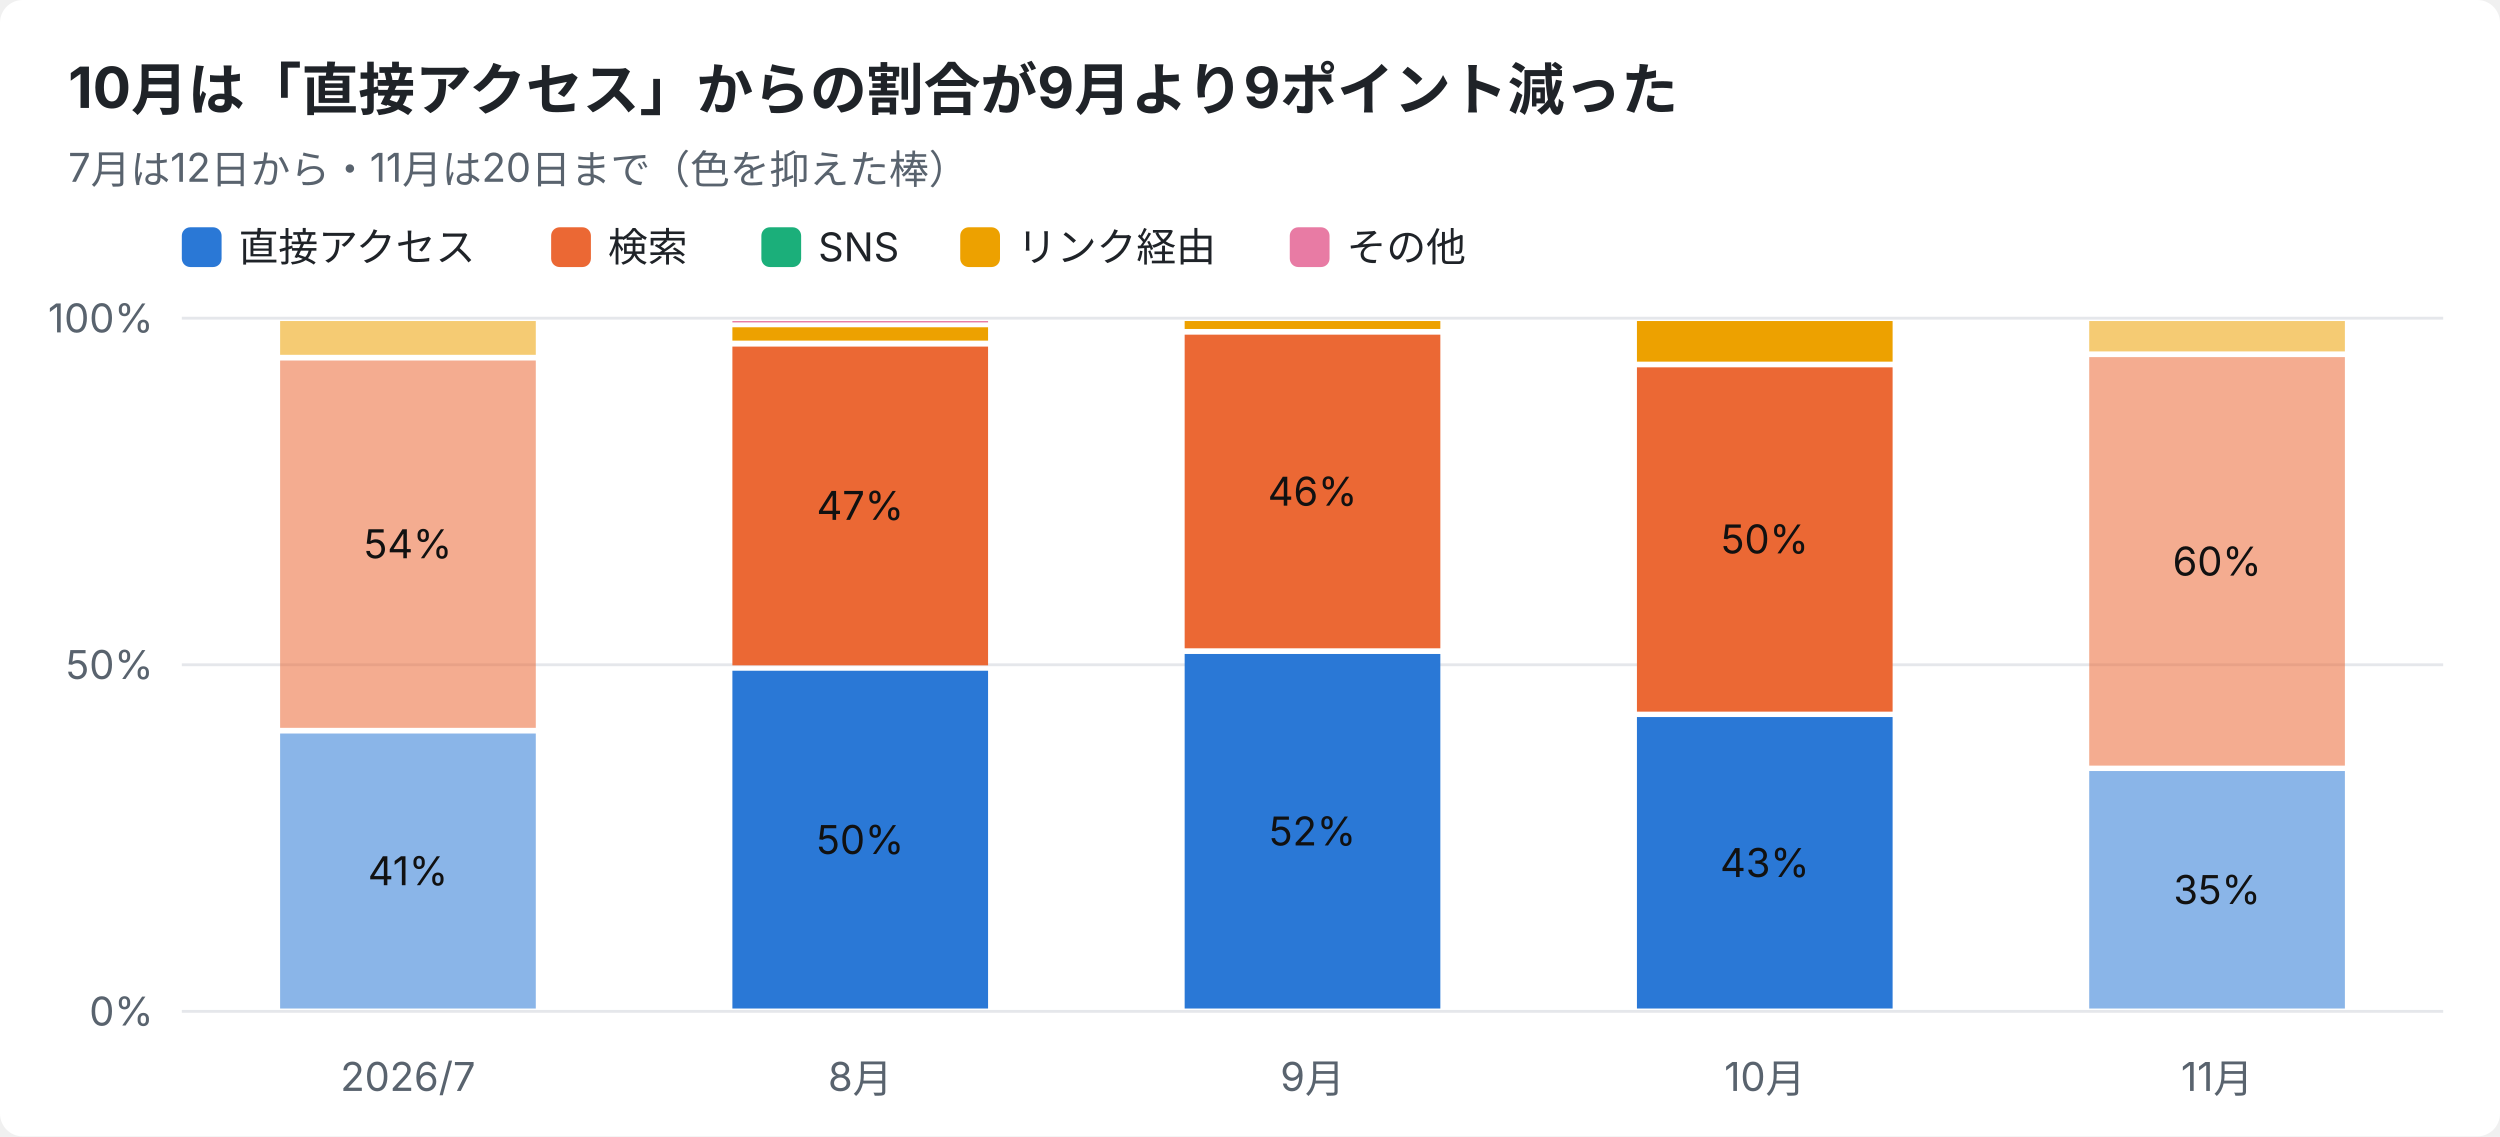
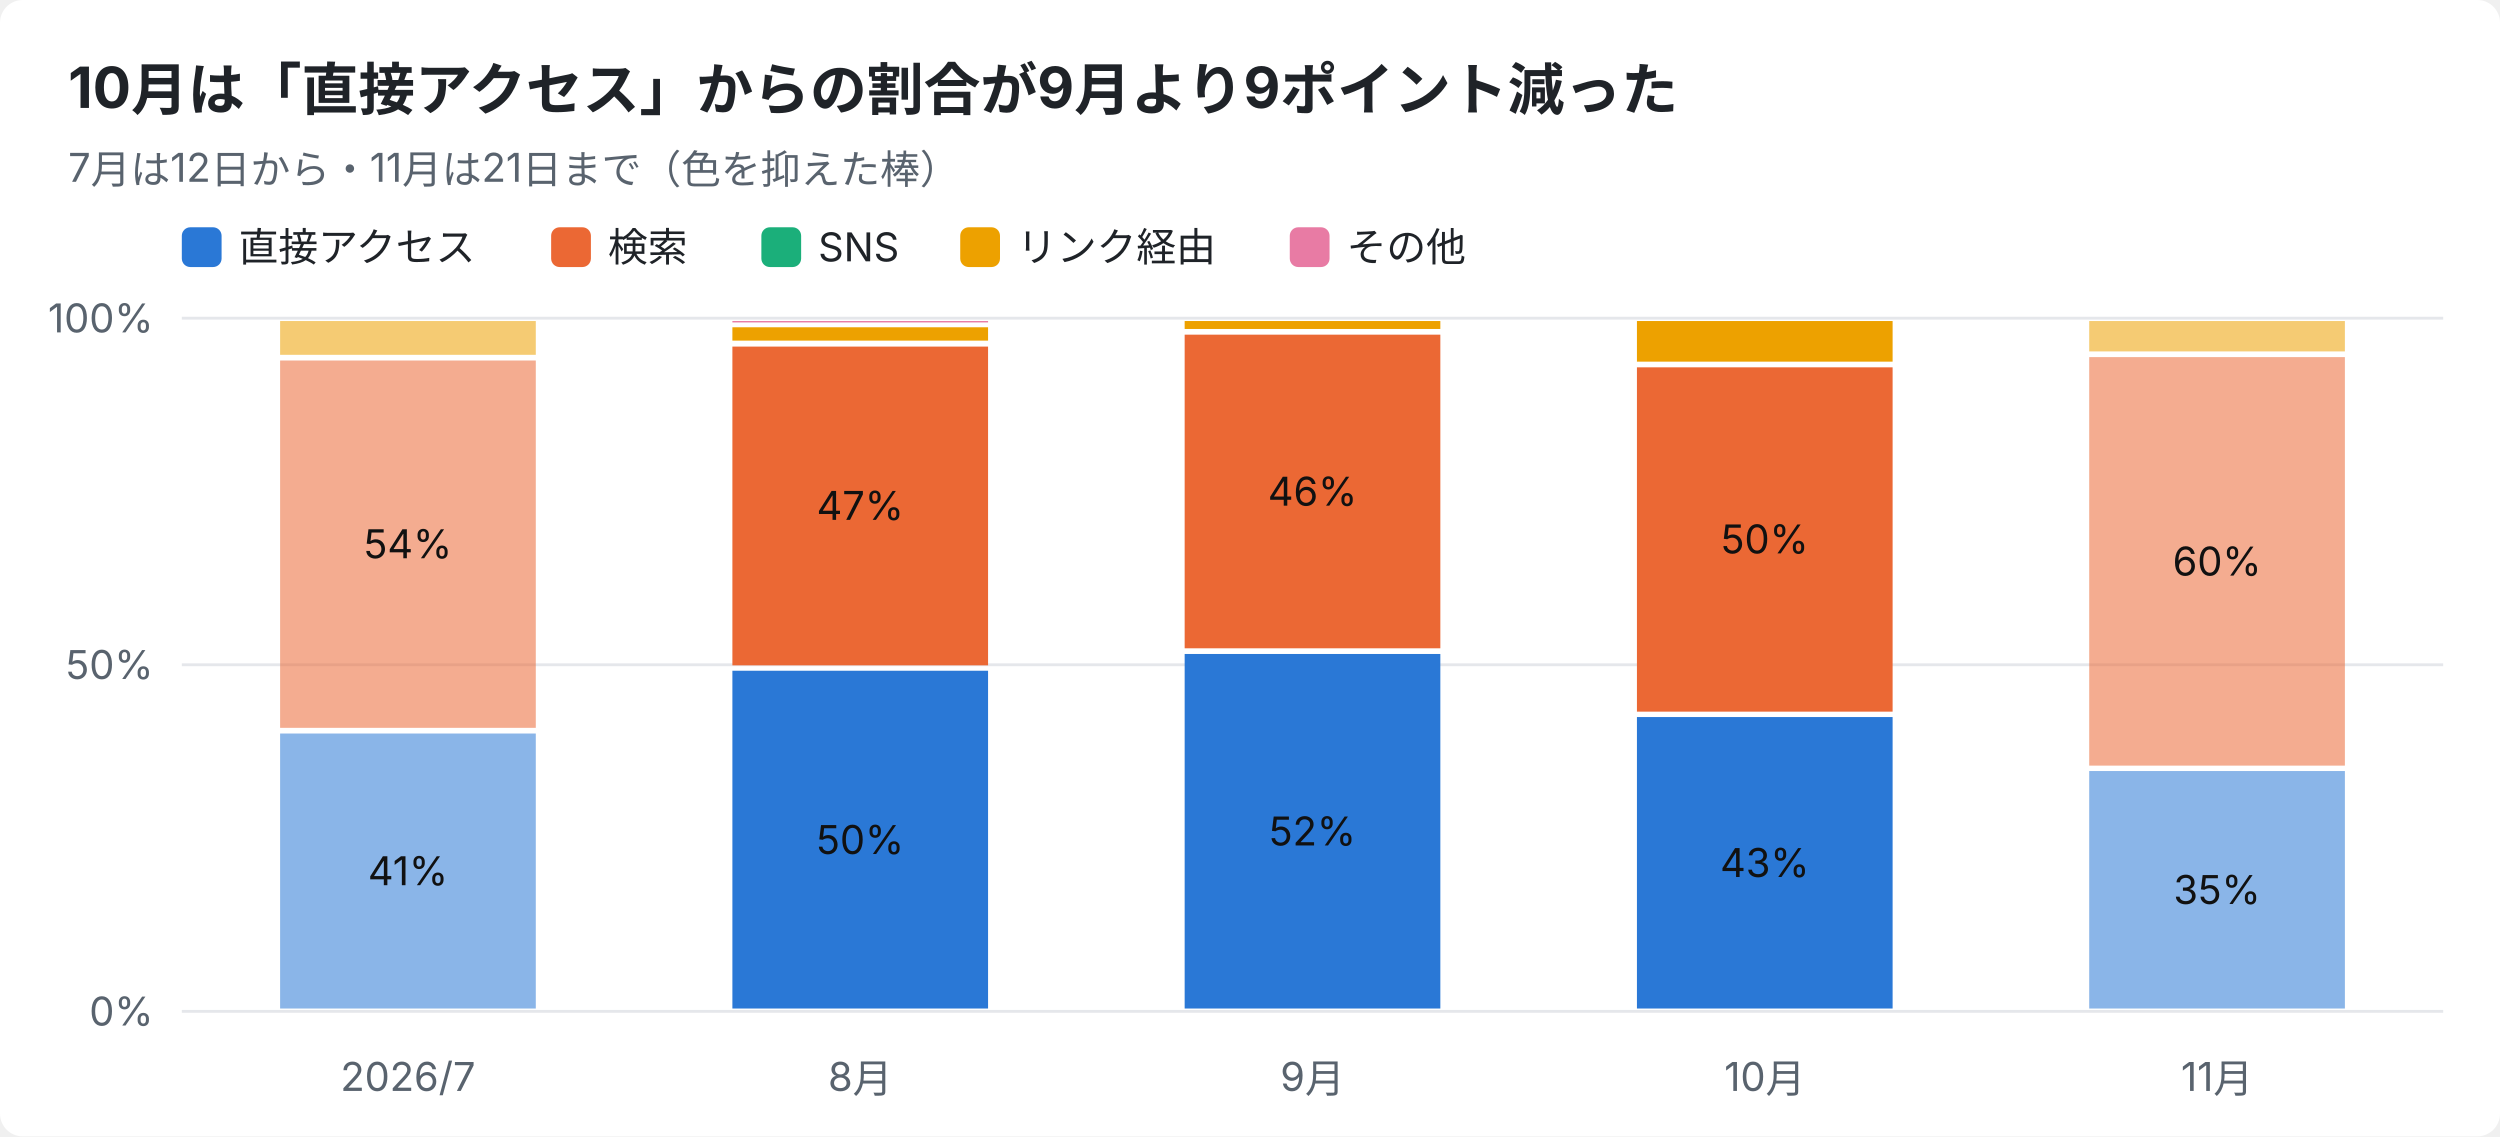
<svg xmlns="http://www.w3.org/2000/svg" width="880" height="400" viewBox="0 0 880 400" font-family="-apple-system,Segoe UI,Hiragino Sans,Noto Sans JP,Yu Gothic,sans-serif">
  <rect width="880" height="400" rx="8" fill="#ffffff" />
  <text x="24" y="38" font-size="20" font-weight="700" fill="#1f2328">10月は「直接アクセス」からの割合が9月より9ポイント減った</text>
-   <text x="24" y="64" font-size="14" fill="#59636e">7月は12日から・11月は20日まで（色を抑えた棒）</text>
+   <text x="24" y="64" font-size="14" fill="#59636e">7月は12日から・11月は21日まで（色を抑えた棒）</text>
  <rect x="64" y="80" width="14" height="14" rx="3" fill="#2a78d6" />
  <text x="84" y="92" font-size="14" fill="#1f2328">直接アクセス</text>
  <rect x="194" y="80" width="14" height="14" rx="3" fill="#eb6834" />
  <text x="214" y="92" font-size="14" fill="#1f2328">検索</text>
  <rect x="268" y="80" width="14" height="14" rx="3" fill="#1baf7a" />
  <text x="288" y="92" font-size="14" fill="#1f2328">SNS</text>
  <rect x="338" y="80" width="14" height="14" rx="3" fill="#eda100" />
  <text x="358" y="92" font-size="14" fill="#1f2328">リンク経由</text>
  <rect x="454" y="80" width="14" height="14" rx="3" fill="#e87ba4" />
  <text x="474" y="92" font-size="14" fill="#1f2328">その他</text>
  <line x1="64" y1="356.0" x2="860" y2="356.0" stroke="#e5e7eb" />
  <text x="54" y="361.0" font-size="14" text-anchor="end" fill="#59636e">0%</text>
  <line x1="64" y1="234.0" x2="860" y2="234.0" stroke="#e5e7eb" />
  <text x="54" y="239.0" font-size="14" text-anchor="end" fill="#59636e">50%</text>
  <line x1="64" y1="112.0" x2="860" y2="112.0" stroke="#e5e7eb" />
  <text x="54" y="117.0" font-size="14" text-anchor="end" fill="#59636e">100%</text>
  <text x="143.6" y="384" font-size="14" text-anchor="middle" fill="#59636e">2026/7</text>
  <rect x="98.6" y="258.2" width="90.0" height="96.8" fill="#2a78d6" opacity="0.55" />
  <text x="143.6" y="311.6" font-size="14" text-anchor="middle" fill="#111111">41%</text>
  <rect x="98.6" y="126.9" width="90.0" height="129.3" fill="#eb6834" opacity="0.55" />
  <text x="143.6" y="196.5" font-size="14" text-anchor="middle" fill="#111111">54%</text>
  <rect x="98.6" y="113.0" width="90.0" height="11.9" fill="#eda100" opacity="0.55" />
  <text x="302.8" y="384" font-size="14" text-anchor="middle" fill="#59636e">8月</text>
  <rect x="257.8" y="236.1" width="90.0" height="118.9" fill="#2a78d6" />
  <text x="302.8" y="300.6" font-size="14" text-anchor="middle" fill="#111111">50%</text>
  <rect x="257.8" y="122.0" width="90.0" height="112.2" fill="#eb6834" />
  <text x="302.8" y="183.0" font-size="14" text-anchor="middle" fill="#111111">47%</text>
  <rect x="257.8" y="115.2" width="90.0" height="4.7" fill="#eda100" />
  <rect x="257.8" y="113.0" width="90.0" height="0.5" fill="#e87ba4" />
  <text x="462.0" y="384" font-size="14" text-anchor="middle" fill="#59636e">9月</text>
  <rect x="417.0" y="230.2" width="90.0" height="124.8" fill="#2a78d6" />
  <text x="462.0" y="297.6" font-size="14" text-anchor="middle" fill="#111111">52%</text>
  <rect x="417.0" y="117.8" width="90.0" height="110.4" fill="#eb6834" />
  <text x="462.0" y="178.0" font-size="14" text-anchor="middle" fill="#111111">46%</text>
  <rect x="417.0" y="113.0" width="90.0" height="2.8" fill="#eda100" />
  <text x="621.2" y="384" font-size="14" text-anchor="middle" fill="#59636e">10月</text>
  <rect x="576.2" y="252.4" width="90.0" height="102.6" fill="#2a78d6" />
  <text x="621.2" y="308.7" font-size="14" text-anchor="middle" fill="#111111">43%</text>
  <rect x="576.2" y="129.3" width="90.0" height="121.2" fill="#eb6834" />
  <text x="621.2" y="194.8" font-size="14" text-anchor="middle" fill="#111111">50%</text>
  <rect x="576.2" y="113.0" width="90.0" height="14.3" fill="#eda100" />
  <text x="780.4" y="384" font-size="14" text-anchor="middle" fill="#59636e">11月</text>
  <rect x="735.4" y="271.4" width="90.0" height="83.6" fill="#2a78d6" opacity="0.55" />
  <text x="780.4" y="318.2" font-size="14" text-anchor="middle" fill="#111111">35%</text>
  <rect x="735.4" y="125.7" width="90.0" height="143.8" fill="#eb6834" opacity="0.55" />
  <text x="780.4" y="202.6" font-size="14" text-anchor="middle" fill="#111111">60%</text>
  <rect x="735.4" y="113.0" width="90.0" height="10.7" fill="#eda100" opacity="0.55" />
</svg>
